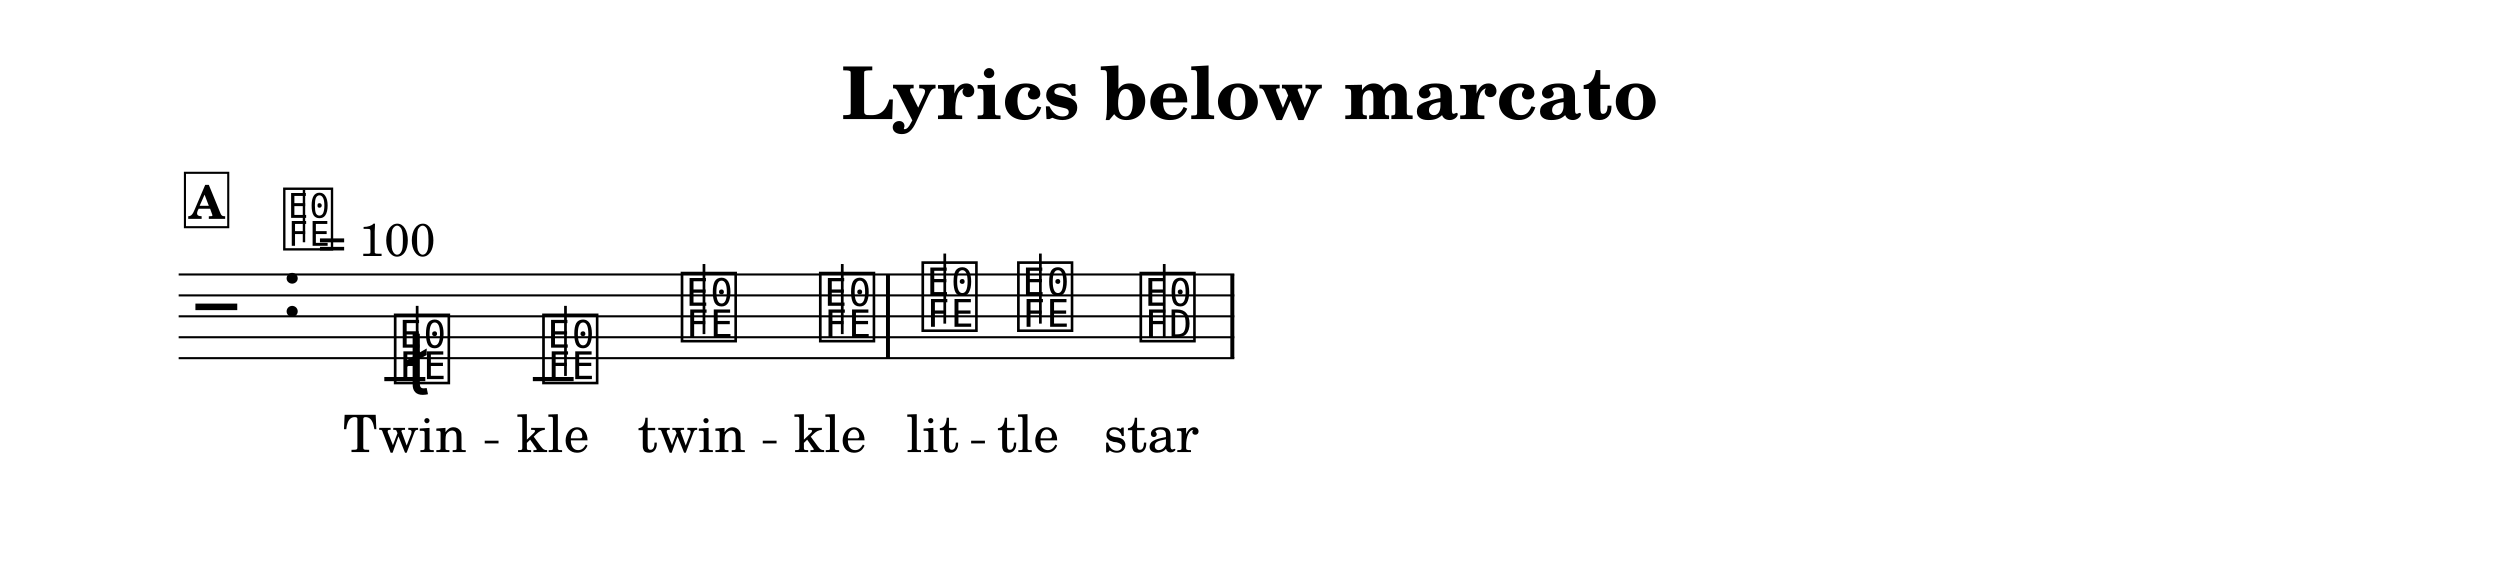
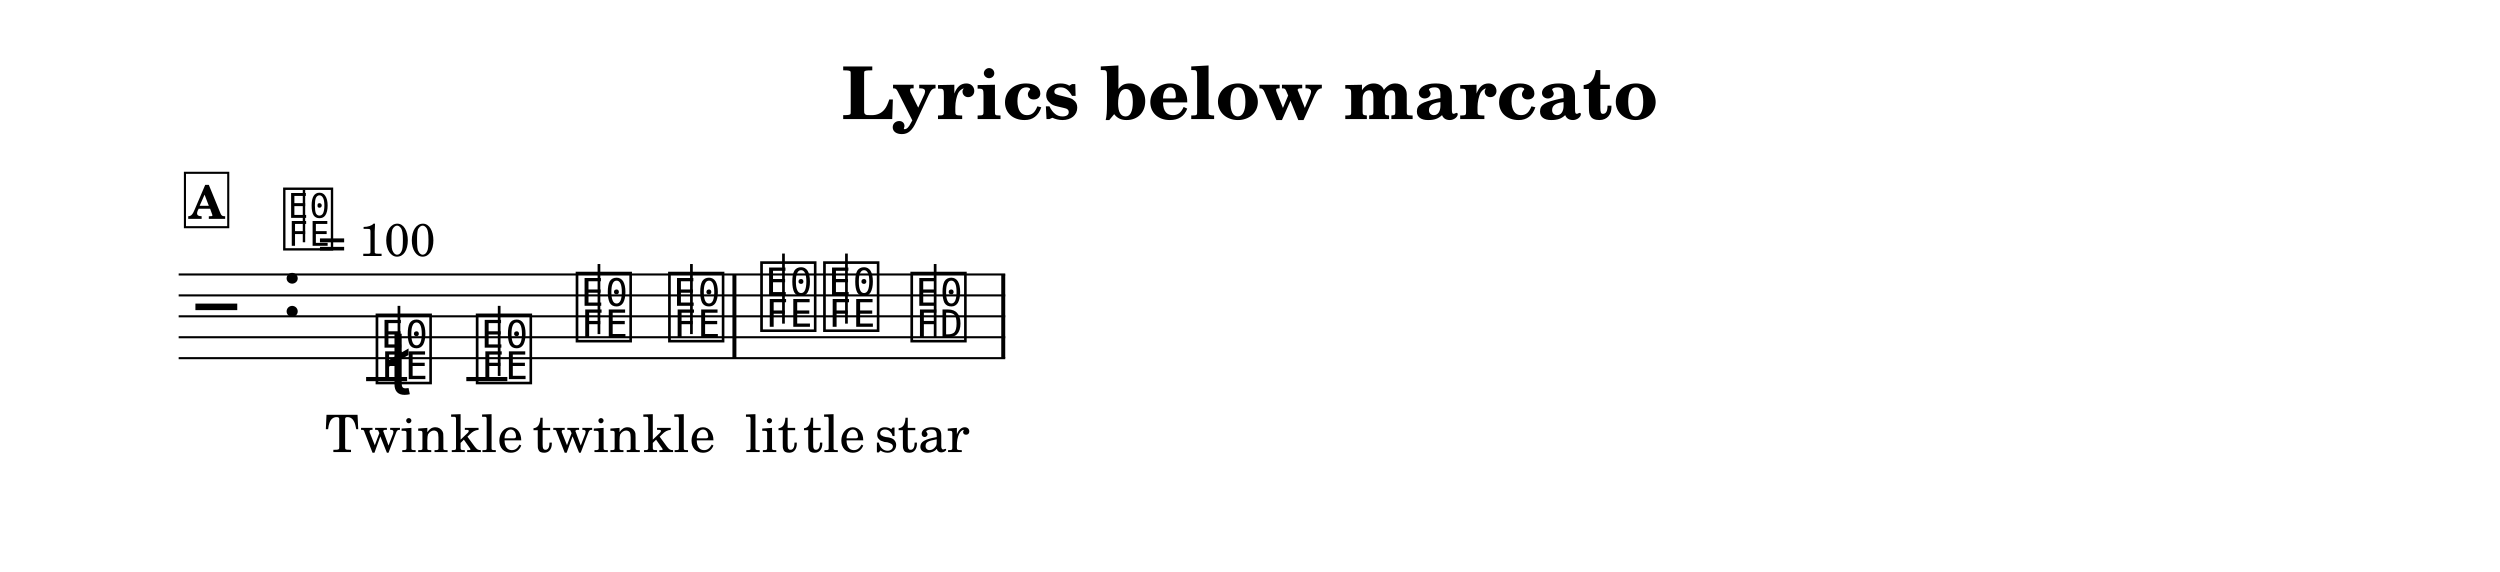
<svg xmlns="http://www.w3.org/2000/svg" width="1195.0" height="273.4" viewBox="0 0 119.50 27.34" font-family="TeX Gyre Schola, serif">
  <style>
  @font-face { font-family: 'Emmentaler'; src: local('Emmentaler'); }
  .music { font-family: 'Emmentaler', serif; }
</style>
  <rect x="0" y="0" width="119.50" height="27.34" fill="#FFFFFF" />
  <text x="59.75" y="5.69" font-size="3.49" font-weight="bold" text-anchor="middle" data-pos="231">Lyrics below marcato</text>
  <g transform="translate(8.54,0.00) scale(1,1)">
-     <line x1="0.00" y1="13.12" x2="50.46" y2="13.12" stroke="#000000" stroke-width="0.100" />
-     <line x1="0.00" y1="14.12" x2="50.46" y2="14.12" stroke="#000000" stroke-width="0.100" />
-     <line x1="0.00" y1="15.12" x2="50.46" y2="15.12" stroke="#000000" stroke-width="0.100" />
-     <line x1="0.00" y1="16.12" x2="50.46" y2="16.12" stroke="#000000" stroke-width="0.100" />
-     <line x1="0.00" y1="17.12" x2="50.46" y2="17.12" stroke="#000000" stroke-width="0.100" />
+     <line x1="0.00" y1="13.12" x2="39.51" y2="13.12" stroke="#000000" stroke-width="0.100" />
+     <line x1="0.00" y1="14.12" x2="39.51" y2="14.12" stroke="#000000" stroke-width="0.100" />
+     <line x1="0.00" y1="15.12" x2="39.51" y2="15.12" stroke="#000000" stroke-width="0.100" />
+     <line x1="0.00" y1="16.12" x2="39.51" y2="16.12" stroke="#000000" stroke-width="0.100" />
+     <line x1="0.00" y1="17.12" x2="39.51" y2="17.12" stroke="#000000" stroke-width="0.100" />
    <text class="music" x="0.80" y="16.12" font-size="4.00" data-pos="305"></text>
    <text class="music" x="4.88" y="15.12" font-size="4.00" data-pos="269"></text>
-     <line x1="9.83" y1="18.12" x2="11.79" y2="18.12" stroke="#000000" stroke-width="0.200" />
-     <line x1="16.93" y1="18.12" x2="18.88" y2="18.12" stroke="#000000" stroke-width="0.200" />
-     <text class="music" x="10.16" y="18.12" font-size="4.00" data-pos="326"></text>
-     <line x1="11.40" y1="17.97" x2="11.40" y2="14.62" stroke="#000000" stroke-width="0.130" />
-     <text class="music" x="17.25" y="18.12" font-size="4.00" data-pos="337"></text>
-     <line x1="18.49" y1="17.97" x2="18.49" y2="14.62" stroke="#000000" stroke-width="0.130" />
-     <text class="music" x="23.87" y="16.12" font-size="4.00" data-pos="339"></text>
-     <line x1="25.11" y1="15.97" x2="25.11" y2="12.62" stroke="#000000" stroke-width="0.130" />
-     <text class="music" x="30.48" y="16.12" font-size="4.00" data-pos="342"></text>
-     <line x1="31.72" y1="15.97" x2="31.72" y2="12.62" stroke="#000000" stroke-width="0.130" />
-     <text class="music" x="35.38" y="15.62" font-size="4.00" data-pos="346"></text>
-     <line x1="36.62" y1="15.47" x2="36.62" y2="12.12" stroke="#000000" stroke-width="0.130" />
-     <text class="music" x="39.95" y="15.62" font-size="4.00" data-pos="348"></text>
-     <line x1="41.19" y1="15.47" x2="41.19" y2="12.12" stroke="#000000" stroke-width="0.130" />
-     <text class="music" x="45.80" y="16.12" font-size="4.00" data-pos="350"></text>
-     <line x1="47.11" y1="16.12" x2="47.11" y2="12.62" stroke="#000000" stroke-width="0.130" />
-     <rect x="33.81" y="13.12" width="0.19" height="4.00" data-pos="344" />
-     <rect x="50.27" y="13.12" width="0.19" height="4.00" data-pos="353" />
-     <text class="music" x="10.81" y="18.86" font-size="4.00" data-pos="328"></text>
-     <text x="10.81" y="21.61" font-size="2.47" text-anchor="middle" data-pos="399">Twin</text>
-     <text x="17.90" y="21.61" font-size="2.47" text-anchor="middle" data-pos="405">kle</text>
-     <text x="24.52" y="21.61" font-size="2.47" text-anchor="middle" data-pos="409">twin</text>
-     <text x="31.14" y="21.61" font-size="2.47" text-anchor="middle" data-pos="415">kle</text>
-     <text x="36.04" y="21.61" font-size="2.47" text-anchor="middle" data-pos="421">lit</text>
-     <text x="40.60" y="21.61" font-size="2.47" text-anchor="middle" data-pos="426">tle</text>
-     <text x="46.49" y="21.61" font-size="2.47" text-anchor="middle" data-pos="430">star</text>
+     <line x1="8.96" y1="18.12" x2="10.92" y2="18.12" stroke="#000000" stroke-width="0.200" />
+     <line x1="13.75" y1="18.12" x2="15.71" y2="18.12" stroke="#000000" stroke-width="0.200" />
+     <text class="music" x="9.29" y="18.12" font-size="4.00" data-pos="326"></text>
+     <line x1="10.53" y1="17.97" x2="10.53" y2="14.62" stroke="#000000" stroke-width="0.130" />
+     <text class="music" x="14.08" y="18.12" font-size="4.00" data-pos="337"></text>
+     <line x1="15.32" y1="17.97" x2="15.32" y2="14.62" stroke="#000000" stroke-width="0.130" />
+     <text class="music" x="18.85" y="16.12" font-size="4.00" data-pos="339"></text>
+     <line x1="20.09" y1="15.97" x2="20.09" y2="12.62" stroke="#000000" stroke-width="0.130" />
+     <text class="music" x="23.27" y="16.12" font-size="4.00" data-pos="342"></text>
+     <line x1="24.51" y1="15.97" x2="24.51" y2="12.62" stroke="#000000" stroke-width="0.130" />
+     <text class="music" x="27.67" y="15.62" font-size="4.00" data-pos="346"></text>
+     <line x1="28.91" y1="15.47" x2="28.91" y2="12.12" stroke="#000000" stroke-width="0.130" />
+     <text class="music" x="30.68" y="15.62" font-size="4.00" data-pos="348"></text>
+     <line x1="31.92" y1="15.47" x2="31.92" y2="12.12" stroke="#000000" stroke-width="0.130" />
+     <text class="music" x="34.85" y="16.12" font-size="4.00" data-pos="350"></text>
+     <line x1="36.16" y1="16.12" x2="36.16" y2="12.62" stroke="#000000" stroke-width="0.130" />
+     <rect x="26.47" y="13.12" width="0.19" height="4.00" data-pos="344" />
+     <rect x="39.32" y="13.12" width="0.19" height="4.00" data-pos="353" />
+     <text class="music" x="9.94" y="18.86" font-size="4.00" data-pos="328"></text>
+     <text x="9.94" y="21.61" font-size="2.47" text-anchor="middle" data-pos="399">Twin</text>
+     <text x="14.73" y="21.61" font-size="2.47" text-anchor="middle" data-pos="405">kle</text>
+     <text x="19.50" y="21.61" font-size="2.47" text-anchor="middle" data-pos="409">twin</text>
+     <text x="23.92" y="21.61" font-size="2.47" text-anchor="middle" data-pos="415">kle</text>
+     <text x="28.33" y="21.61" font-size="2.47" text-anchor="middle" data-pos="421">lit</text>
+     <text x="31.33" y="21.61" font-size="2.47" text-anchor="middle" data-pos="426">tle</text>
+     <text x="35.53" y="21.61" font-size="2.47" text-anchor="middle" data-pos="430">star</text>
    <text class="music" x="4.88" y="11.75" font-size="3.56" data-pos="260"></text>
    <line x1="5.99" y1="11.58" x2="5.99" y2="9.08" stroke="#000000" stroke-width="0.116" data-pos="260" />
    <text x="6.66" y="12.24" font-size="2.20" data-pos="260">= 100</text>
    <rect x="0.30" y="8.26" width="2.07" height="2.60" fill="#FFFFFF" stroke="#000000" stroke-width="0.100" data-pos="314" />
    <text x="1.34" y="10.46" font-size="2.20" font-weight="bold" text-anchor="middle" data-pos="314">A</text>
-     <line x1="14.63" y1="21.13" x2="15.29" y2="21.13" stroke="#000000" stroke-width="0.130" />
-     <line x1="27.92" y1="21.13" x2="28.58" y2="21.13" stroke="#000000" stroke-width="0.130" />
-     <line x1="37.88" y1="21.13" x2="38.54" y2="21.13" stroke="#000000" stroke-width="0.130" />
  </g>
</svg>
